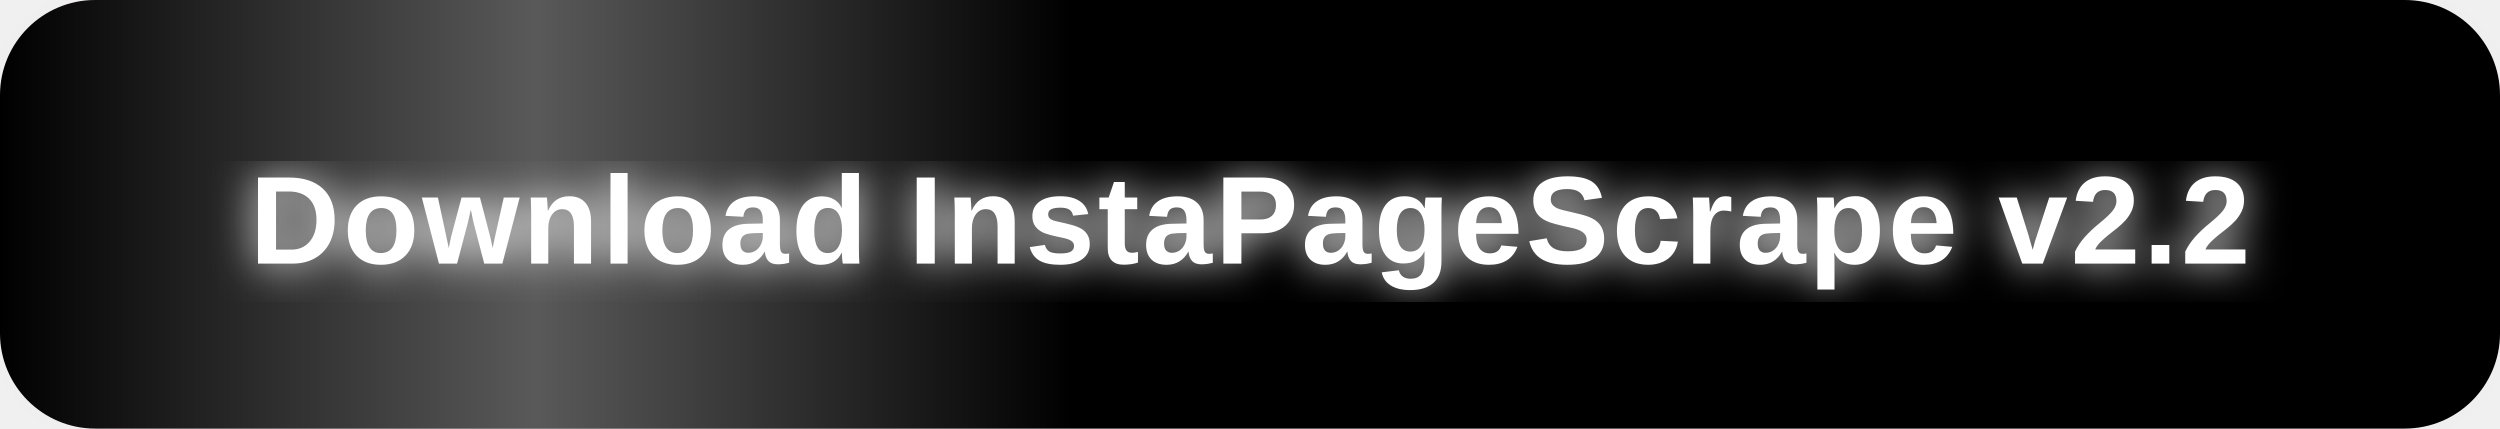
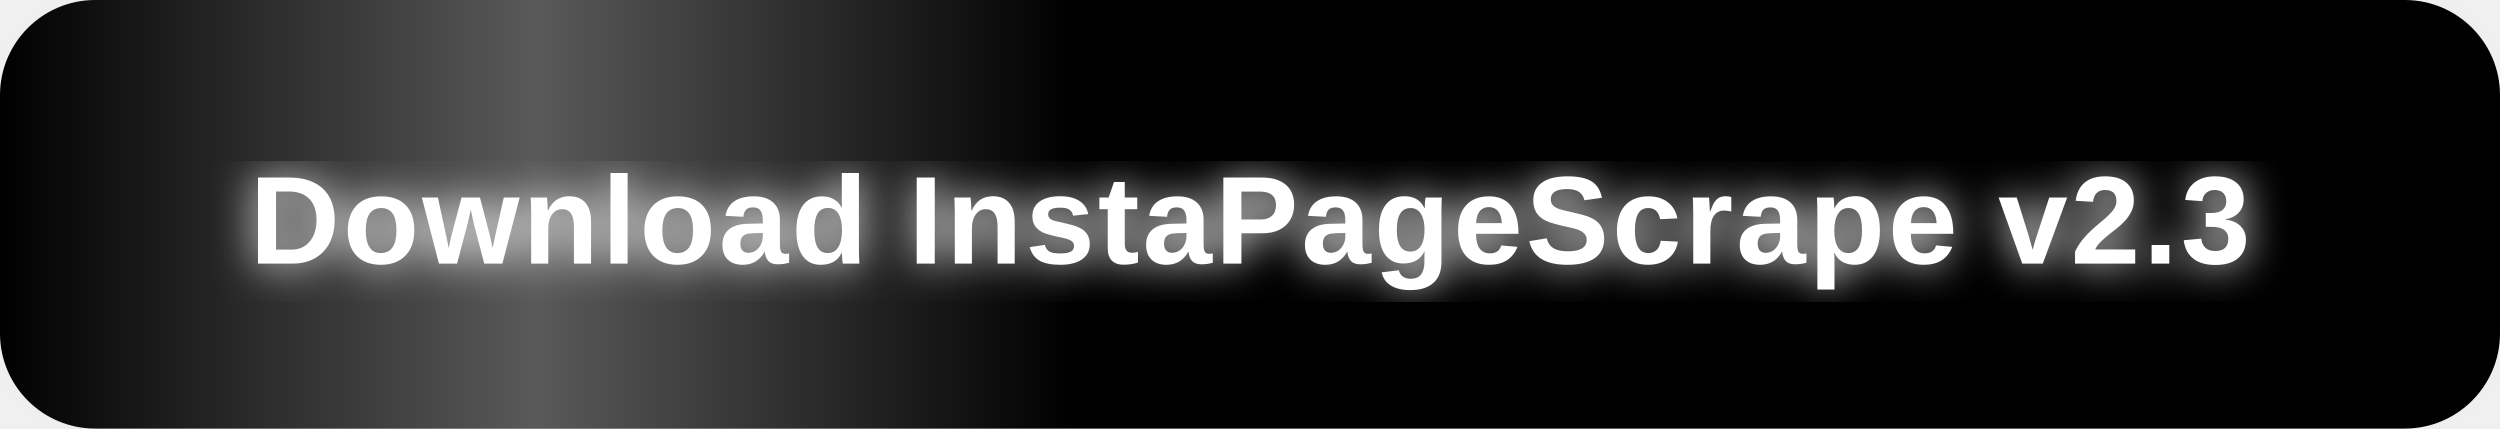
<svg xmlns="http://www.w3.org/2000/svg" width="420" height="72" viewBox="0 0 420 72">
  <defs>
    <style>
      .btn-bg { animation: pulse 2s ease-in-out infinite; }
      .shimmer { animation: shimmer 2.5s linear infinite; }
      @keyframes pulse {
        0%   { fill: #e0006e; }
        50%  { fill: #ff3399; }
        100% { fill: #e0006e; }
      }
      @keyframes shimmer {
        0%   { transform: translateX(-180px); opacity: 0; }
        20%  { opacity: 1; }
        80%  { opacity: 1; }
        100% { transform: translateX(480px); opacity: 0; }
      }
    </style>
    <clipPath id="btnclip">
      <rect x="0" y="0" width="420" height="72" rx="16" ry="16" />
    </clipPath>
    <linearGradient id="shimmerGrad" x1="0%" y1="0%" x2="100%" y2="0%">
      <stop offset="0%" stop-color="white" stop-opacity="0" />
      <stop offset="50%" stop-color="white" stop-opacity="0.35" />
      <stop offset="100%" stop-color="white" stop-opacity="0" />
    </linearGradient>
    <filter id="glow">
      <feGaussianBlur stdDeviation="3.5" result="blur" />
      <feMerge>
        <feMergeNode in="blur" />
        <feMergeNode in="SourceGraphic" />
      </feMerge>
    </filter>
  </defs>
  <rect x="4" y="4" width="412" height="64" rx="18" ry="18" fill="#ff007f" opacity="0.25" filter="url(#glow)">
    <animate attributeName="opacity" values="0.15;0.45;0.15" dur="2s" repeatCount="indefinite" />
  </rect>
  <rect class="btn-bg" x="0" y="0" width="420" height="72" rx="16" ry="16" />
  <g clip-path="url(#btnclip)">
    <rect class="shimmer" x="0" y="0" width="180" height="72" fill="url(#shimmerGrad)" />
  </g>
  <text x="210" y="37" font-size="21" font-weight="bold" text-anchor="middle" dominant-baseline="central" font-family="Arial, sans-serif" fill="white" filter="url(#glow)" letter-spacing="0.5">
-     Download InstaPageScrape v2.2
+     Download InstaPageScrape v2.3
  </text>
</svg>
